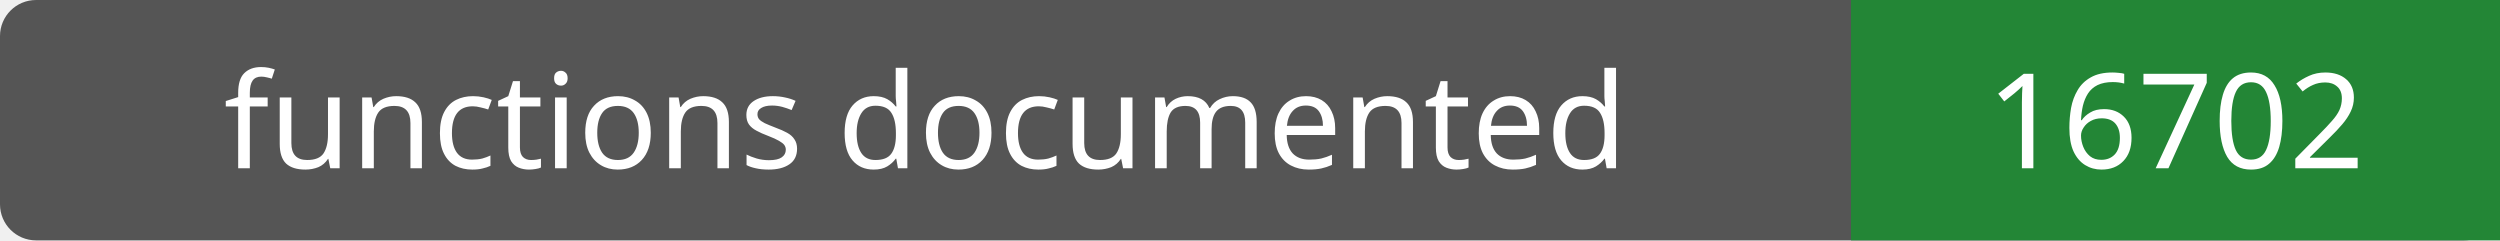
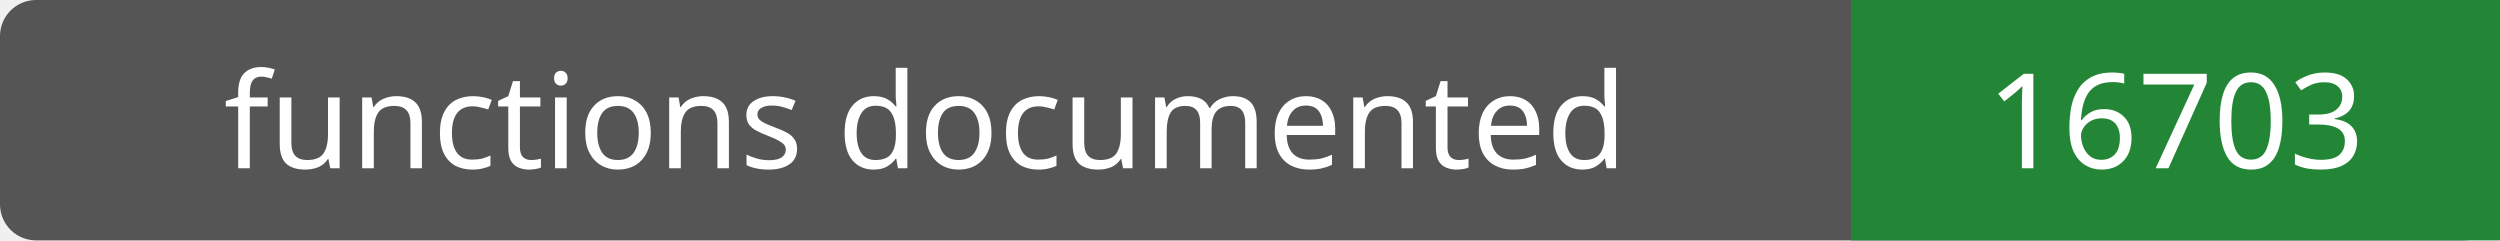
- <svg xmlns="http://www.w3.org/2000/svg" width="208" height="20" role="img" aria-label="functions documented: 16702">
+ <svg xmlns="http://www.w3.org/2000/svg" width="208" height="20" role="img" aria-label="functions documented: 16703">
  <rect width="208" height="20" rx="3" fill="#555" />
  <path fill="#238636" d="M154 0h54v20H154z" />
  <g fill="#fff" text-anchor="middle" font-family="Verdana,sans-serif" font-size="11">
    <text x="77.0" y="14">functions documented</text>
-     <text x="181.0" y="14">16702</text>
+     <text x="181.0" y="14">16703</text>
  </g>
</svg>
